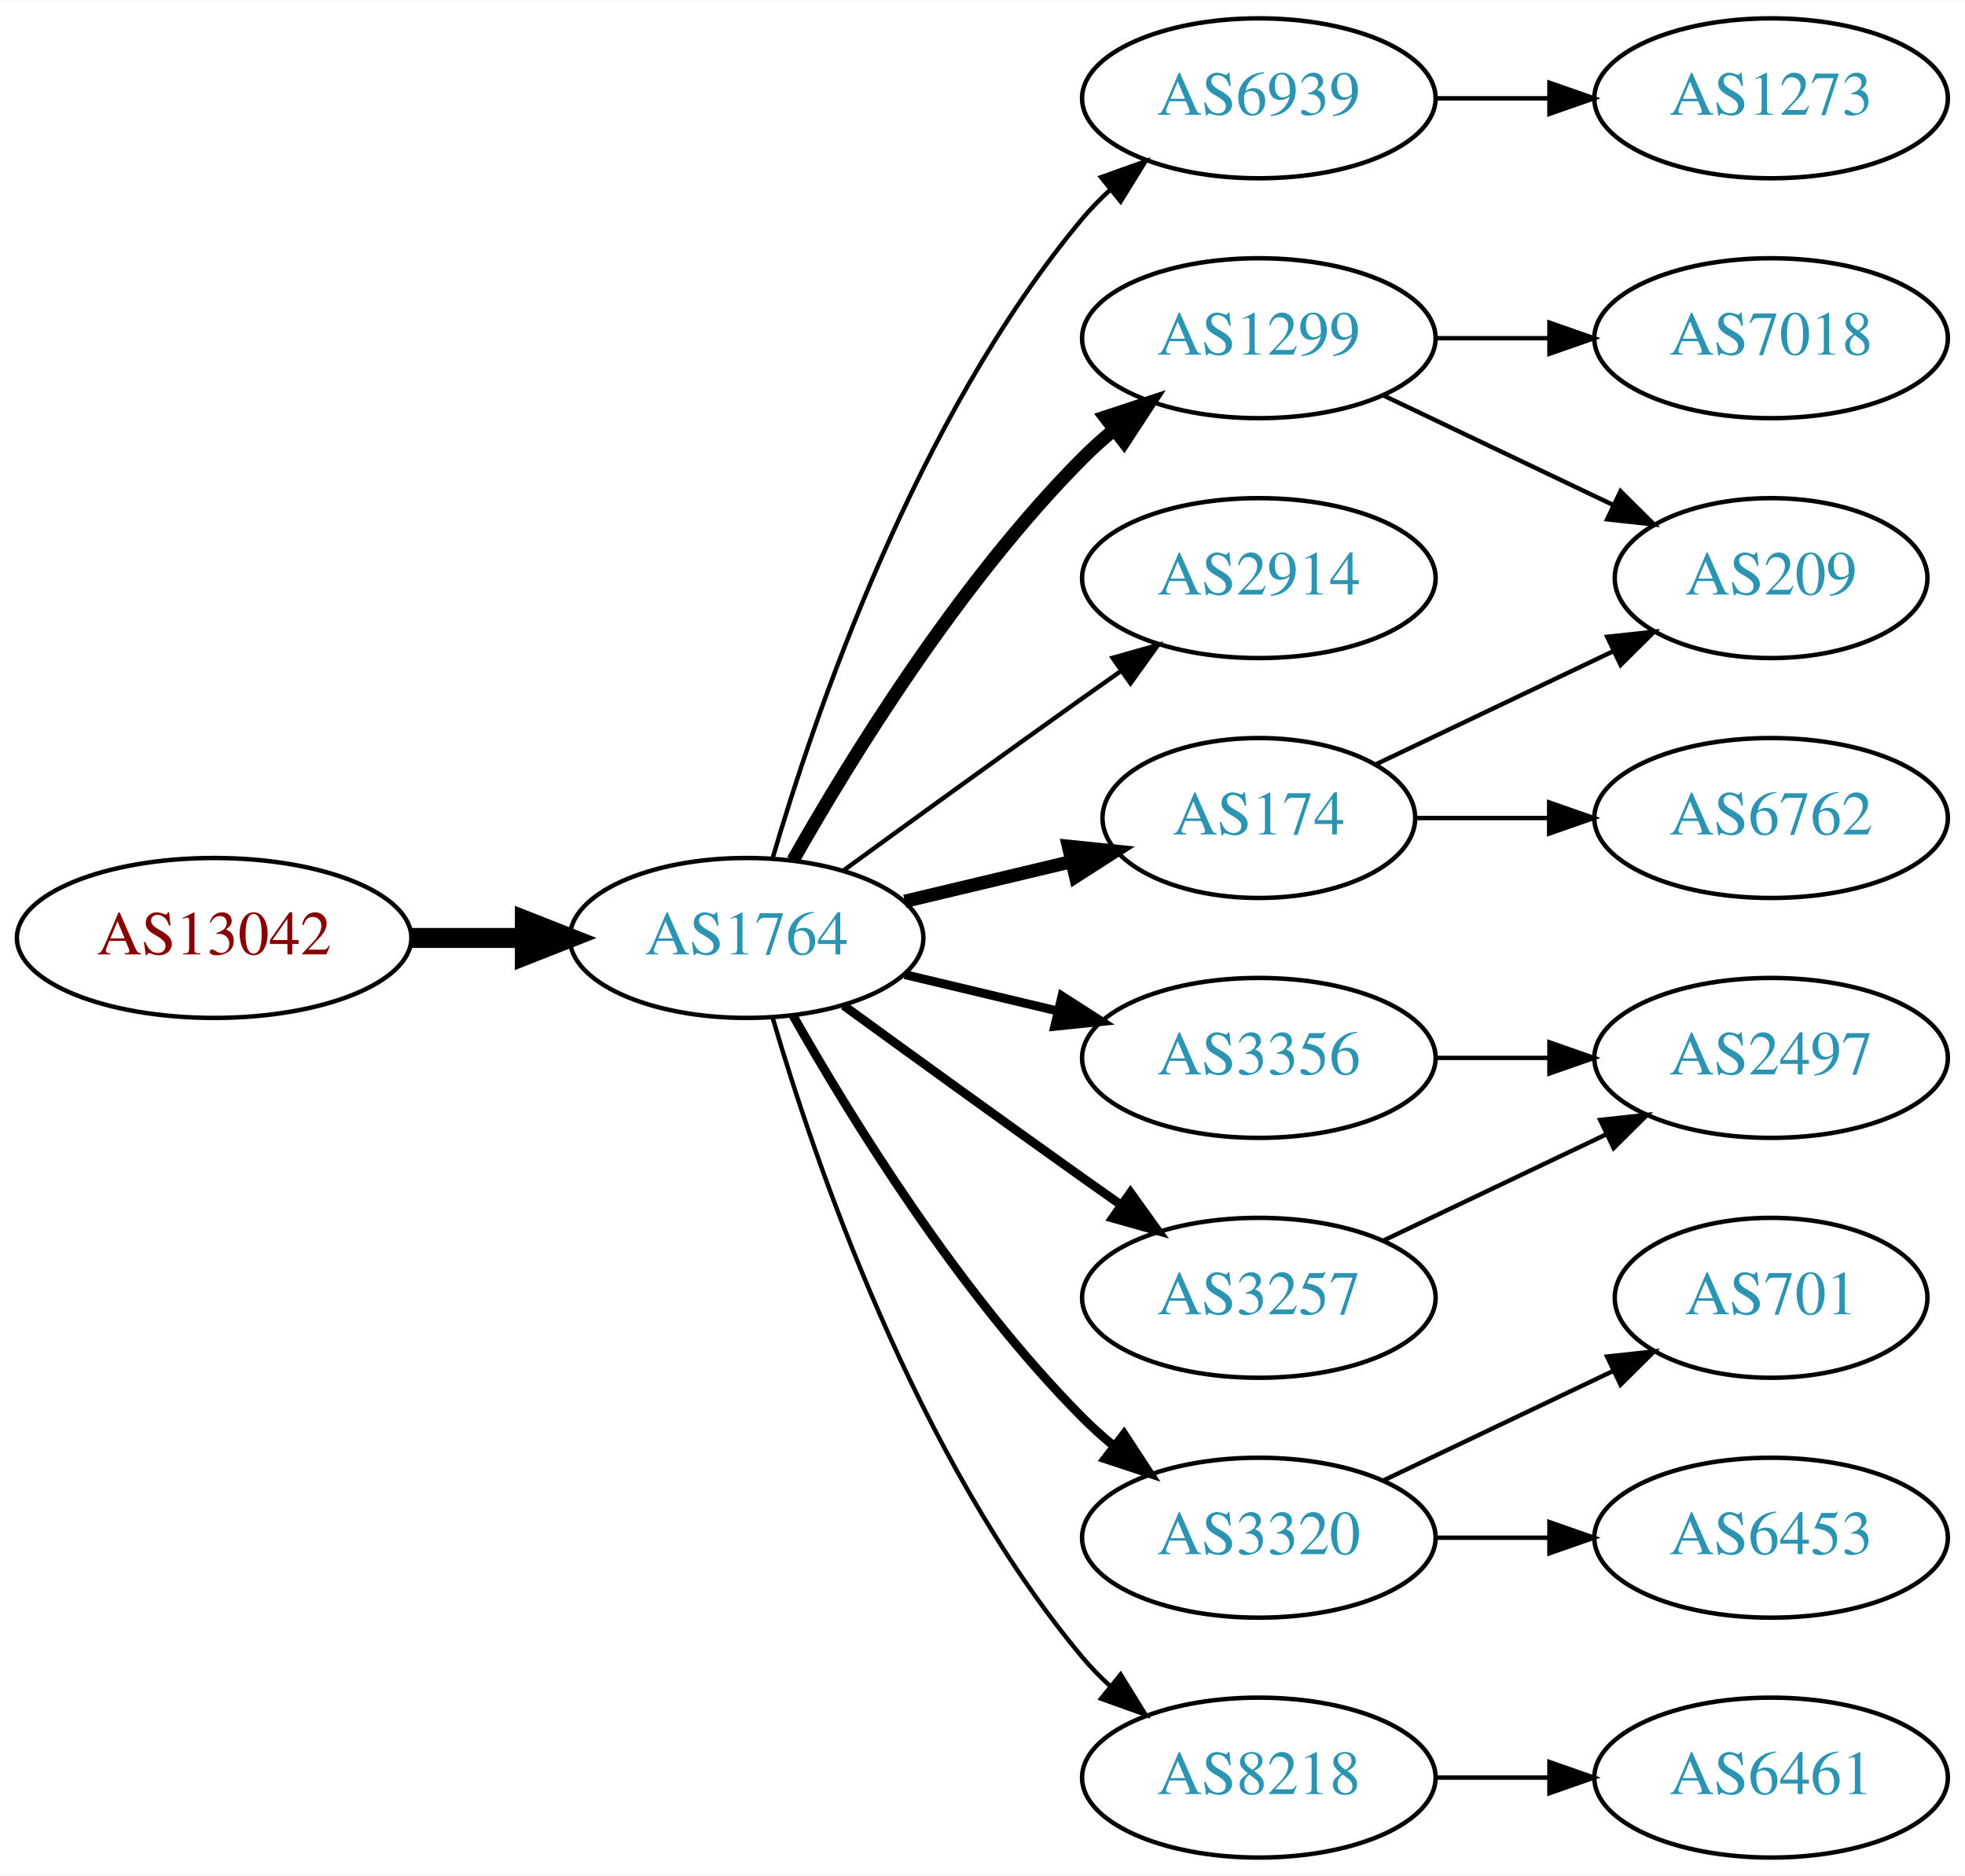
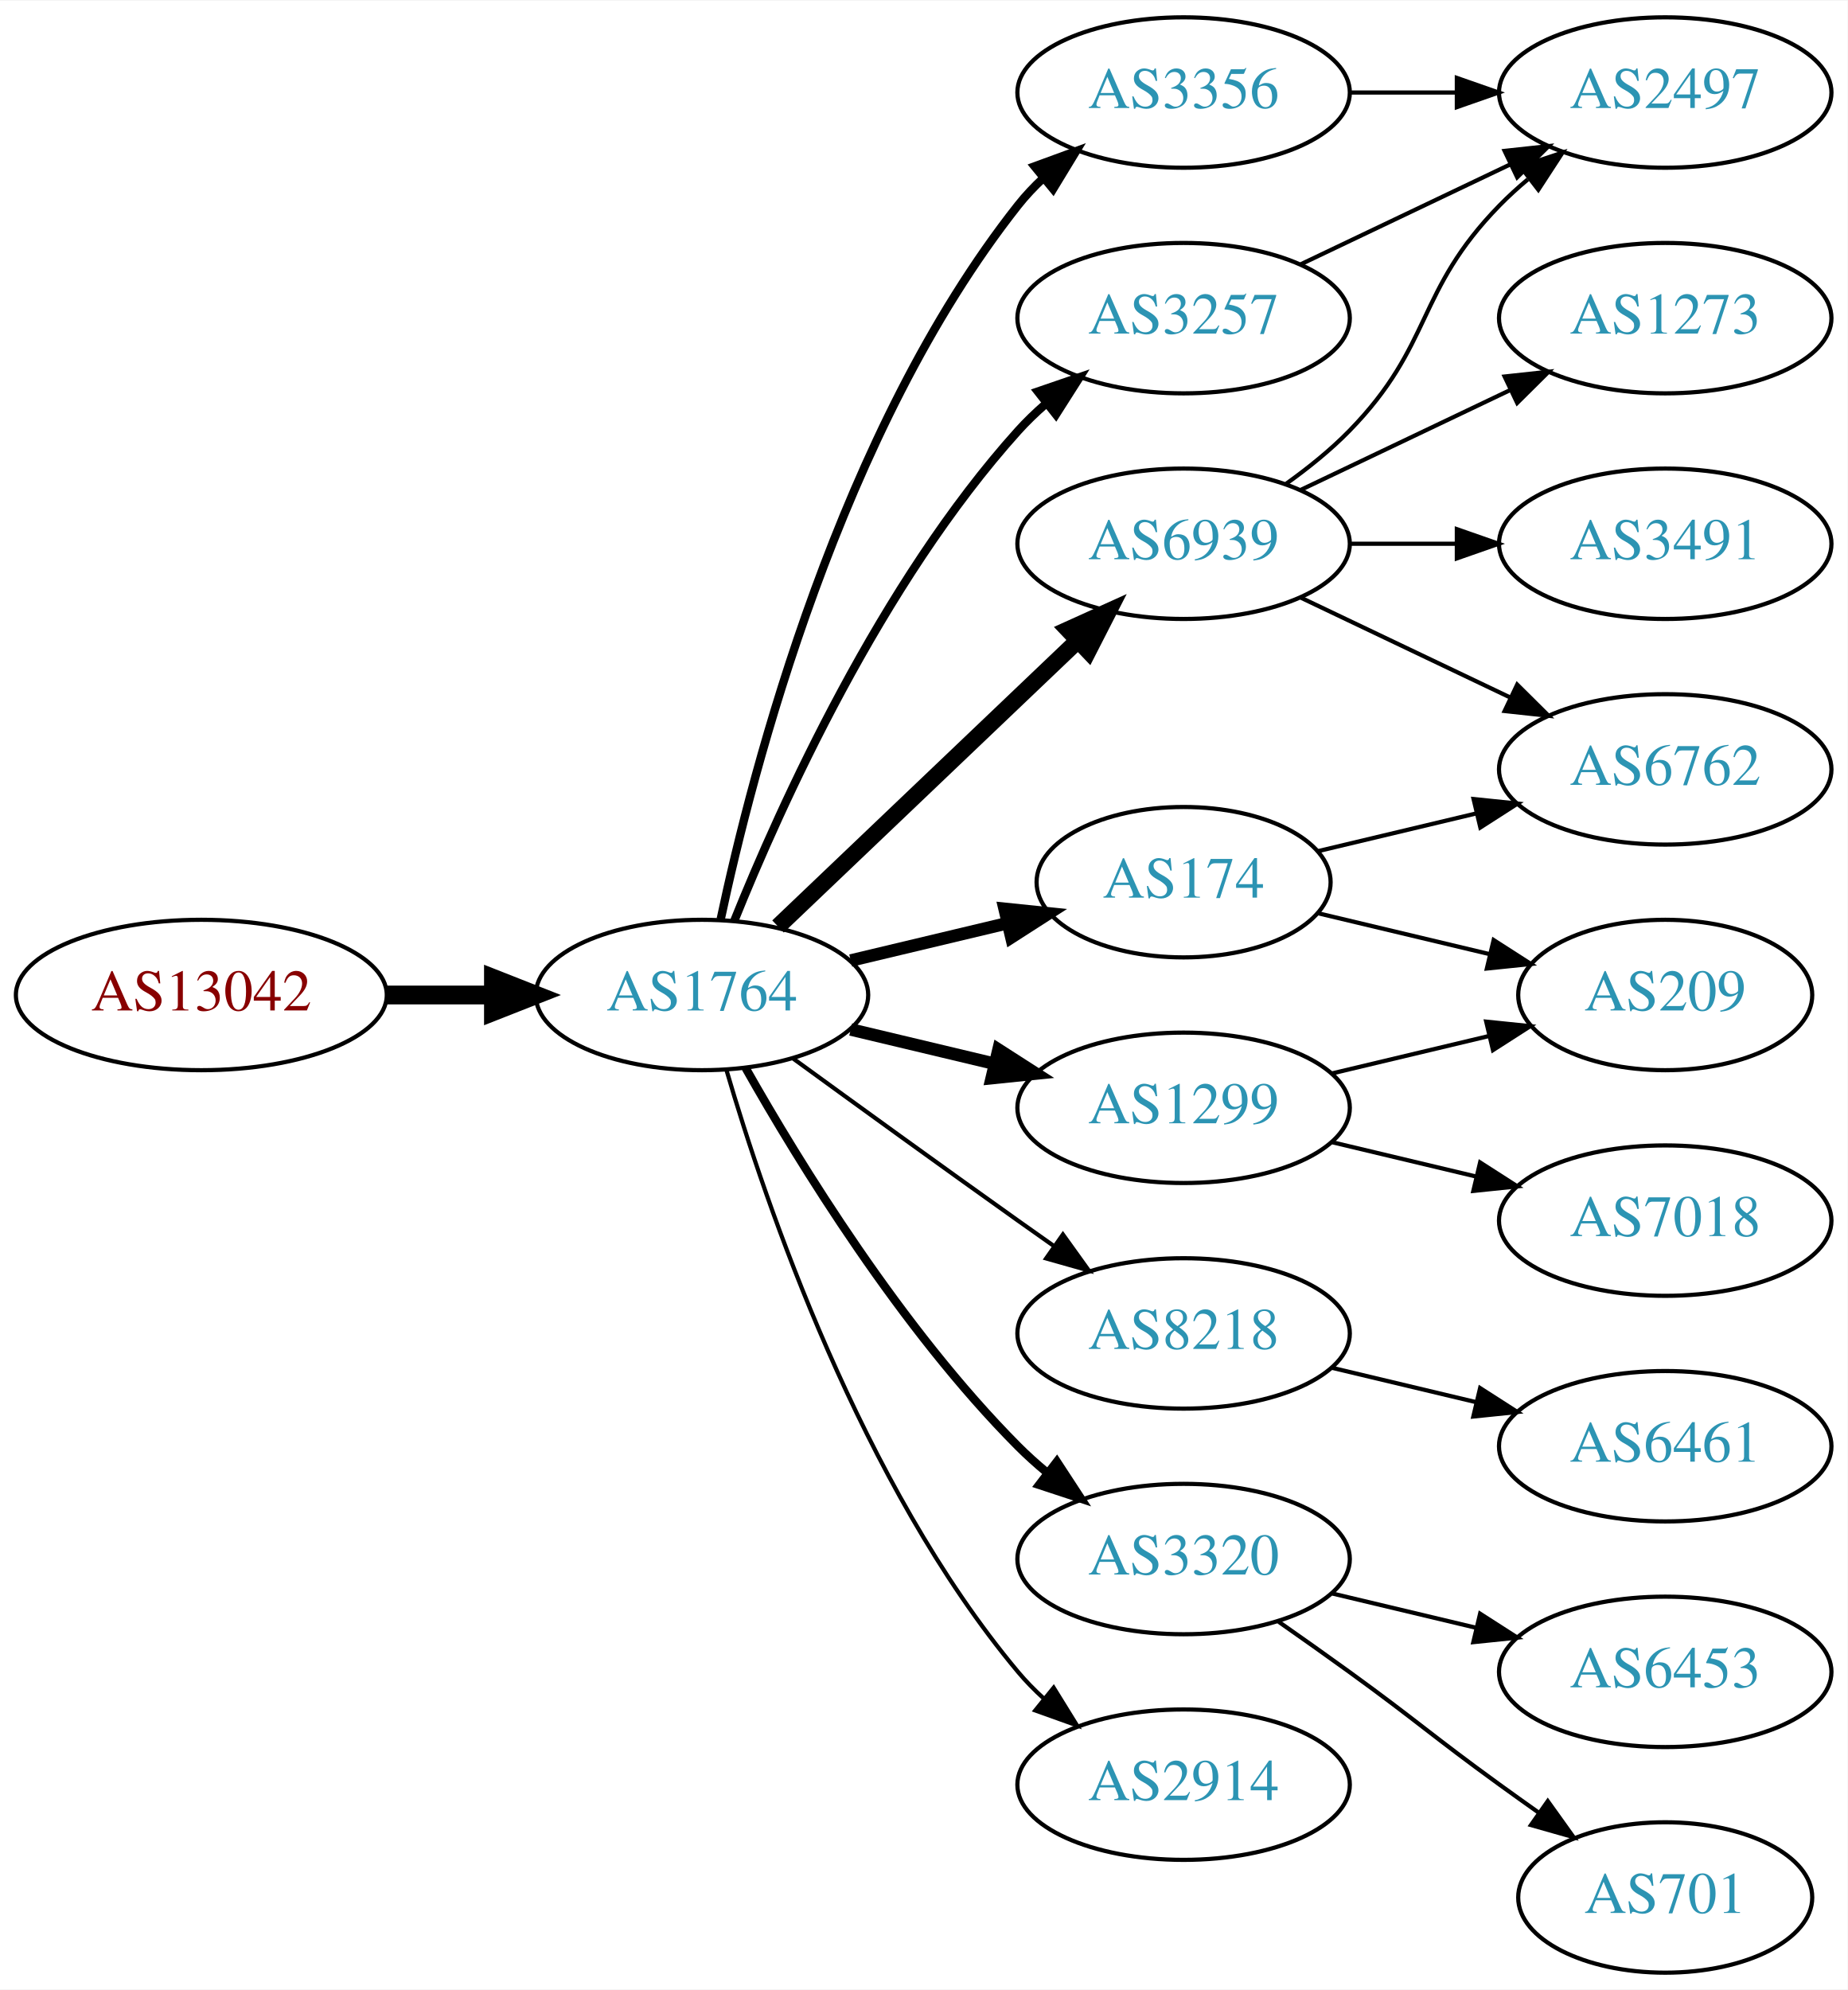
- <svg xmlns="http://www.w3.org/2000/svg" xmlns:xlink="http://www.w3.org/1999/xlink" width="442pt" height="422pt" viewBox="0.00 0.00 442.27 422.00">
-   <g id="graph0" class="graph" transform="scale(1 1) rotate(0) translate(4 418)">
-     <polygon fill="white" stroke="none" points="-4,4 -4,-418 438.271,-418 438.271,4 -4,4" />
+ <svg xmlns="http://www.w3.org/2000/svg" xmlns:xlink="http://www.w3.org/1999/xlink" width="442pt" height="476pt" viewBox="0.00 0.00 442.27 476.00">
+   <g id="graph0" class="graph" transform="scale(1 1) rotate(0) translate(4 472)">
+     <polygon fill="white" stroke="none" points="-4,4 -4,-472 438.271,-472 438.271,4 -4,4" />
    <g id="node1" class="node">
      <g id="a_node1">
        <a xlink:href="/asn/13042" xlink:title="AS13042 ~ Oesterreichische Nationalbank [AT]">
-           <ellipse fill="#ffffff" stroke="black" cx="44.196" cy="-207" rx="44.393" ry="18" />
-           <text text-anchor="middle" x="44.196" y="-203.3" font-family="Times,serif" font-size="14.00" fill="#880000">AS13042</text>
+           <ellipse fill="#ffffff" stroke="black" cx="44.196" cy="-234" rx="44.393" ry="18" />
+           <text text-anchor="middle" x="44.196" y="-230.3" font-family="Times,serif" font-size="14.00" fill="#880000">AS13042</text>
        </a>
      </g>
    </g>
    <g id="node2" class="node">
      <g id="a_node2">
        <a xlink:href="/asn/1764" xlink:title="AS1764 ~ NEXTLAYER-AS [AT]">
-           <ellipse fill="#ffffff" stroke="black" cx="164.039" cy="-207" rx="39.794" ry="18" />
-           <text text-anchor="middle" x="164.039" y="-203.3" font-family="Times,serif" font-size="14.00" fill="#2c94b3">AS1764</text>
+           <ellipse fill="#ffffff" stroke="black" cx="164.039" cy="-234" rx="39.794" ry="18" />
+           <text text-anchor="middle" x="164.039" y="-230.3" font-family="Times,serif" font-size="14.00" fill="#2c94b3">AS1764</text>
        </a>
      </g>
    </g>
    <g id="edge1" class="edge">
-       <path fill="none" stroke="black" stroke-width="4.5" d="M88.407,-207C96.72,-207 105.482,-207 113.965,-207" />
-       <polygon fill="black" stroke="black" stroke-width="4.5" points="114.123,-210.938 124.123,-207 114.123,-203.063 114.123,-210.938" />
+       <path fill="none" stroke="black" stroke-width="4.5" d="M88.407,-234C96.72,-234 105.482,-234 113.965,-234" />
+       <polygon fill="black" stroke="black" stroke-width="4.5" points="114.123,-237.938 124.123,-234 114.123,-230.063 114.123,-237.938" />
    </g>
    <g id="node3" class="node">
      <g id="a_node3">
-         <a xlink:href="/asn/6939" xlink:title="AS6939 ~ Hurricane Electric LLC [US]">
-           <ellipse fill="#ffffff" stroke="black" cx="279.332" cy="-396" rx="39.794" ry="18" />
-           <text text-anchor="middle" x="279.332" y="-392.3" font-family="Times,serif" font-size="14.00" fill="#2c94b3">AS6939</text>
+         <a xlink:href="/asn/3356" xlink:title="AS3356 ~ Level 3 Parent, LLC [US]">
+           <ellipse fill="#ffffff" stroke="black" cx="279.332" cy="-450" rx="39.794" ry="18" />
+           <text text-anchor="middle" x="279.332" y="-446.3" font-family="Times,serif" font-size="14.00" fill="#2c94b3">AS3356</text>
        </a>
      </g>
    </g>
    <g id="edge2" class="edge">
-       <path fill="none" stroke="black" d="M169.913,-225.002C179.227,-256.844 202.043,-323.981 239.685,-369 241.555,-371.237 243.654,-373.374 245.88,-375.396" />
-       <polygon fill="black" stroke="black" points="243.823,-378.234 253.799,-381.804 248.227,-372.793 243.823,-378.234" />
+       <path fill="none" stroke="black" stroke-width="2" d="M168.529,-252.16C176.16,-288.03 197.152,-369.155 239.685,-423 241.493,-425.288 243.545,-427.462 245.74,-429.51" />
+       <polygon fill="black" stroke="black" stroke-width="2" points="243.651,-432.323 253.6,-435.966 248.094,-426.914 243.651,-432.323" />
    </g>
    <g id="node4" class="node">
      <g id="a_node4">
-         <a xlink:href="/asn/1299" xlink:title="AS1299 ~ Telia Carrier [EU]">
-           <ellipse fill="#ffffff" stroke="black" cx="279.332" cy="-342" rx="39.794" ry="18" />
-           <text text-anchor="middle" x="279.332" y="-338.3" font-family="Times,serif" font-size="14.00" fill="#2c94b3">AS1299</text>
+         <a xlink:href="/asn/8218" xlink:title="AS8218 ~ legacy Neotelecoms [FR]">
+           <ellipse fill="#ffffff" stroke="black" cx="279.332" cy="-153" rx="39.794" ry="18" />
+           <text text-anchor="middle" x="279.332" y="-149.3" font-family="Times,serif" font-size="14.00" fill="#2c94b3">AS8218</text>
        </a>
      </g>
    </g>
    <g id="edge3" class="edge">
-       <path fill="none" stroke="black" stroke-width="3" d="M174.498,-224.49C187.28,-247.096 211.712,-286.886 239.685,-315 241.796,-317.121 244.092,-319.188 246.477,-321.171" />
-       <polygon fill="black" stroke="black" stroke-width="3" points="244.73,-324.242 254.793,-327.556 248.993,-318.69 244.73,-324.242" />
+       <path fill="none" stroke="black" d="M185.887,-218.778C200.821,-207.909 221.435,-192.975 239.685,-180 242.506,-177.995 245.449,-175.915 248.397,-173.841" />
+       <polygon fill="black" stroke="black" points="250.443,-176.681 256.621,-168.074 246.424,-170.95 250.443,-176.681" />
    </g>
    <g id="node5" class="node">
      <g id="a_node5">
-         <a xlink:href="/asn/2914" xlink:title="AS2914 ~ NTT America, Inc. [US]">
-           <ellipse fill="#ffffff" stroke="black" cx="279.332" cy="-288" rx="39.794" ry="18" />
-           <text text-anchor="middle" x="279.332" y="-284.3" font-family="Times,serif" font-size="14.00" fill="#2c94b3">AS2914</text>
+         <a xlink:href="/asn/3320" xlink:title="AS3320 ~ DTAG [DE]">
+           <ellipse fill="#ffffff" stroke="black" cx="279.332" cy="-99" rx="39.794" ry="18" />
+           <text text-anchor="middle" x="279.332" y="-95.3" font-family="Times,serif" font-size="14.00" fill="#2c94b3">AS3320</text>
        </a>
      </g>
    </g>
    <g id="edge4" class="edge">
-       <path fill="none" stroke="black" d="M185.887,-222.222C200.821,-233.091 221.435,-248.025 239.685,-261 242.506,-263.005 245.449,-265.085 248.397,-267.159" />
-       <polygon fill="black" stroke="black" points="246.424,-270.05 256.621,-272.926 250.443,-264.319 246.424,-270.05" />
+       <path fill="none" stroke="black" stroke-width="2" d="M174.498,-216.51C187.28,-193.904 211.712,-154.114 239.685,-126 241.796,-123.879 244.092,-121.812 246.477,-119.829" />
+       <polygon fill="black" stroke="black" stroke-width="2" points="248.993,-122.31 254.793,-113.444 244.73,-116.758 248.993,-122.31" />
    </g>
    <g id="node6" class="node">
      <g id="a_node6">
-         <a xlink:href="/asn/3257" xlink:title="AS3257 ~ GTT [DE]">
-           <ellipse fill="#ffffff" stroke="black" cx="279.332" cy="-126" rx="39.794" ry="18" />
-           <text text-anchor="middle" x="279.332" y="-122.3" font-family="Times,serif" font-size="14.00" fill="#2c94b3">AS3257</text>
+         <a xlink:href="/asn/6939" xlink:title="AS6939 ~ Hurricane Electric LLC [US]">
+           <ellipse fill="#ffffff" stroke="black" cx="279.332" cy="-342" rx="39.794" ry="18" />
+           <text text-anchor="middle" x="279.332" y="-338.3" font-family="Times,serif" font-size="14.00" fill="#2c94b3">AS6939</text>
        </a>
      </g>
    </g>
    <g id="edge5" class="edge">
-       <path fill="none" stroke="black" stroke-width="2" d="M185.887,-191.778C200.821,-180.909 221.435,-165.975 239.685,-153 242.506,-150.995 245.449,-148.915 248.397,-146.841" />
-       <polygon fill="black" stroke="black" stroke-width="2" points="250.443,-149.681 256.621,-141.074 246.424,-143.95 250.443,-149.681" />
+       <path fill="none" stroke="black" stroke-width="4" d="M182.245,-250.403C201.321,-268.587 232.241,-298.063 253.838,-318.651" />
+       <polygon fill="black" stroke="black" stroke-width="4" points="251.681,-321.43 261.334,-325.797 256.511,-316.363 251.681,-321.43" />
    </g>
    <g id="node7" class="node">
      <g id="a_node7">
-         <a xlink:href="/asn/174" xlink:title="AS174 ~ Cogent Communications [US]">
-           <ellipse fill="#ffffff" stroke="black" cx="279.332" cy="-234" rx="35.194" ry="18" />
-           <text text-anchor="middle" x="279.332" y="-230.3" font-family="Times,serif" font-size="14.00" fill="#2c94b3">AS174</text>
+         <a xlink:href="/asn/1299" xlink:title="AS1299 ~ Telia Carrier [EU]">
+           <ellipse fill="#ffffff" stroke="black" cx="279.332" cy="-207" rx="39.794" ry="18" />
+           <text text-anchor="middle" x="279.332" y="-203.3" font-family="Times,serif" font-size="14.00" fill="#2c94b3">AS1299</text>
        </a>
      </g>
    </g>
    <g id="edge6" class="edge">
-       <path fill="none" stroke="black" stroke-width="3" d="M199.646,-215.248C211.44,-218.058 224.745,-221.229 237.013,-224.153" />
-       <polygon fill="black" stroke="black" stroke-width="3" points="236.479,-227.624 247.018,-226.537 238.101,-220.814 236.479,-227.624" />
+       <path fill="none" stroke="black" stroke-width="3" d="M199.646,-225.752C210.517,-223.162 222.671,-220.265 234.114,-217.538" />
+       <polygon fill="black" stroke="black" stroke-width="3" points="235.02,-220.92 243.936,-215.197 233.397,-214.111 235.02,-220.92" />
    </g>
    <g id="node8" class="node">
      <g id="a_node8">
-         <a xlink:href="/asn/3320" xlink:title="AS3320 ~ DTAG [DE]">
-           <ellipse fill="#ffffff" stroke="black" cx="279.332" cy="-72" rx="39.794" ry="18" />
-           <text text-anchor="middle" x="279.332" y="-68.3" font-family="Times,serif" font-size="14.00" fill="#2c94b3">AS3320</text>
+         <a xlink:href="/asn/174" xlink:title="AS174 ~ Cogent Communications [US]">
+           <ellipse fill="#ffffff" stroke="black" cx="279.332" cy="-261" rx="35.194" ry="18" />
+           <text text-anchor="middle" x="279.332" y="-257.3" font-family="Times,serif" font-size="14.00" fill="#2c94b3">AS174</text>
        </a>
      </g>
    </g>
    <g id="edge7" class="edge">
-       <path fill="none" stroke="black" stroke-width="2" d="M174.498,-189.51C187.28,-166.904 211.712,-127.114 239.685,-99 241.796,-96.879 244.092,-94.812 246.477,-92.829" />
-       <polygon fill="black" stroke="black" stroke-width="2" points="248.993,-95.31 254.793,-86.444 244.73,-89.758 248.993,-95.31" />
+       <path fill="none" stroke="black" stroke-width="3" d="M199.646,-242.248C211.44,-245.058 224.745,-248.229 237.013,-251.153" />
+       <polygon fill="black" stroke="black" stroke-width="3" points="236.479,-254.624 247.018,-253.537 238.101,-247.814 236.479,-254.624" />
    </g>
    <g id="node9" class="node">
      <g id="a_node9">
-         <a xlink:href="/asn/3356" xlink:title="AS3356 ~ Level 3 Parent, LLC [US]">
-           <ellipse fill="#ffffff" stroke="black" cx="279.332" cy="-180" rx="39.794" ry="18" />
-           <text text-anchor="middle" x="279.332" y="-176.3" font-family="Times,serif" font-size="14.00" fill="#2c94b3">AS3356</text>
+         <a xlink:href="/asn/3257" xlink:title="AS3257 ~ GTT [DE]">
+           <ellipse fill="#ffffff" stroke="black" cx="279.332" cy="-396" rx="39.794" ry="18" />
+           <text text-anchor="middle" x="279.332" y="-392.3" font-family="Times,serif" font-size="14.00" fill="#2c94b3">AS3257</text>
        </a>
      </g>
    </g>
    <g id="edge8" class="edge">
-       <path fill="none" stroke="black" stroke-width="2" d="M199.646,-198.752C210.517,-196.162 222.671,-193.265 234.114,-190.538" />
-       <polygon fill="black" stroke="black" stroke-width="2" points="235.02,-193.92 243.936,-188.197 233.397,-187.111 235.02,-193.92" />
+       <path fill="none" stroke="black" stroke-width="2" d="M171.786,-251.787C182.837,-279.243 206.891,-332.578 239.685,-369 241.688,-371.224 243.906,-373.363 246.239,-375.397" />
+       <polygon fill="black" stroke="black" stroke-width="2" points="244.437,-378.433 254.458,-381.873 248.769,-372.935 244.437,-378.433" />
    </g>
    <g id="node10" class="node">
      <g id="a_node10">
-         <a xlink:href="/asn/8218" xlink:title="AS8218 ~ legacy Neotelecoms [FR]">
-           <ellipse fill="#ffffff" stroke="black" cx="279.332" cy="-18" rx="39.794" ry="18" />
-           <text text-anchor="middle" x="279.332" y="-14.3" font-family="Times,serif" font-size="14.00" fill="#2c94b3">AS8218</text>
+         <a xlink:href="/asn/2914" xlink:title="AS2914 ~ NTT America, Inc. [US]">
+           <ellipse fill="#ffffff" stroke="black" cx="279.332" cy="-45" rx="39.794" ry="18" />
+           <text text-anchor="middle" x="279.332" y="-41.3" font-family="Times,serif" font-size="14.00" fill="#2c94b3">AS2914</text>
        </a>
      </g>
    </g>
    <g id="edge9" class="edge">
-       <path fill="none" stroke="black" d="M169.913,-188.998C179.227,-157.156 202.043,-90.019 239.685,-45 241.555,-42.763 243.654,-40.626 245.88,-38.604" />
-       <polygon fill="black" stroke="black" points="248.227,-41.208 253.799,-32.196 243.823,-35.766 248.227,-41.208" />
+       <path fill="none" stroke="black" d="M169.913,-215.998C179.227,-184.156 202.043,-117.019 239.685,-72 241.555,-69.763 243.654,-67.626 245.88,-65.604" />
+       <polygon fill="black" stroke="black" points="248.227,-68.207 253.799,-59.196 243.823,-62.766 248.227,-68.207" />
+     </g>
+     <g id="node15" class="node">
+       <g id="a_node15">
+         <a xlink:href="/asn/2497" xlink:title="AS2497 ~ Internet Initiative Japan Inc. [JP]">
+           <ellipse fill="#ffffff" stroke="black" cx="394.625" cy="-450" rx="39.794" ry="18" />
+           <text text-anchor="middle" x="394.625" y="-446.3" font-family="Times,serif" font-size="14.00" fill="#2c94b3">AS2497</text>
+         </a>
+       </g>
+     </g>
+     <g id="edge17" class="edge">
+       <path fill="none" stroke="black" d="M319.004,-450C327.207,-450 335.971,-450 344.503,-450" />
+       <polygon fill="black" stroke="black" points="344.742,-453.5 354.742,-450 344.742,-446.5 344.742,-453.5" />
    </g>
    <g id="node11" class="node">
      <g id="a_node11">
+         <a xlink:href="/asn/6461" xlink:title="AS6461 ~ Zayo Bandwidth [US]">
+           <ellipse fill="#ffffff" stroke="black" cx="394.625" cy="-126" rx="39.794" ry="18" />
+           <text text-anchor="middle" x="394.625" y="-122.3" font-family="Times,serif" font-size="14.00" fill="#2c94b3">AS6461</text>
+         </a>
+       </g>
+     </g>
+     <g id="edge10" class="edge">
+       <path fill="none" stroke="black" d="M314.939,-144.752C325.81,-142.162 337.964,-139.265 349.407,-136.538" />
+       <polygon fill="black" stroke="black" points="350.313,-139.92 359.229,-134.197 348.69,-133.111 350.313,-139.92" />
+     </g>
+     <g id="node12" class="node">
+       <g id="a_node12">
+         <a xlink:href="/asn/6453" xlink:title="AS6453 ~ TATA COMMUNICATIONS (AMERICA) INC [US]">
+           <ellipse fill="#ffffff" stroke="black" cx="394.625" cy="-72" rx="39.794" ry="18" />
+           <text text-anchor="middle" x="394.625" y="-68.3" font-family="Times,serif" font-size="14.00" fill="#2c94b3">AS6453</text>
+         </a>
+       </g>
+     </g>
+     <g id="edge11" class="edge">
+       <path fill="none" stroke="black" d="M314.939,-90.752C325.81,-88.162 337.964,-85.265 349.407,-82.538" />
+       <polygon fill="black" stroke="black" points="350.313,-85.92 359.229,-80.197 348.69,-79.111 350.313,-85.92" />
+     </g>
+     <g id="node13" class="node">
+       <g id="a_node13">
+         <a xlink:href="/asn/701" xlink:title="AS701 ~ UUNET [US]">
+           <ellipse fill="#ffffff" stroke="black" cx="394.625" cy="-18" rx="35.194" ry="18" />
+           <text text-anchor="middle" x="394.625" y="-14.3" font-family="Times,serif" font-size="14.00" fill="#2c94b3">AS701</text>
+         </a>
+       </g>
+     </g>
+     <g id="edge12" class="edge">
+       <path fill="none" stroke="black" d="M302.089,-83.991C307.623,-80.121 313.542,-75.936 318.978,-72 335.178,-60.271 338.778,-56.729 354.978,-45 358.007,-42.807 361.186,-40.537 364.364,-38.287" />
+       <polygon fill="black" stroke="black" points="366.506,-41.059 372.675,-32.445 362.481,-35.333 366.506,-41.059" />
+     </g>
+     <g id="node14" class="node">
+       <g id="a_node14">
+         <a xlink:href="/asn/6762" xlink:title="AS6762 ~ TELECOM ITALIA SPARKLE S.p.A. [IT]">
+           <ellipse fill="#ffffff" stroke="black" cx="394.625" cy="-288" rx="39.794" ry="18" />
+           <text text-anchor="middle" x="394.625" y="-284.3" font-family="Times,serif" font-size="14.00" fill="#2c94b3">AS6762</text>
+         </a>
+       </g>
+     </g>
+     <g id="edge13" class="edge">
+       <path fill="none" stroke="black" d="M307.468,-329.066C322.462,-321.919 341.283,-312.948 357.506,-305.215" />
+       <polygon fill="black" stroke="black" points="359.188,-308.291 366.71,-300.829 356.177,-301.972 359.188,-308.291" />
+     </g>
+     <g id="edge14" class="edge">
+       <path fill="none" stroke="black" d="M303.926,-356.389C309.182,-360.148 314.513,-364.437 318.978,-369 339.151,-389.617 334.806,-402.383 354.978,-423 357.071,-425.139 359.354,-427.218 361.731,-429.21" />
+       <polygon fill="black" stroke="black" points="359.974,-432.275 370.031,-435.611 364.249,-426.732 359.974,-432.275" />
+     </g>
+     <g id="node16" class="node">
+       <g id="a_node16">
        <a xlink:href="/asn/1273" xlink:title="AS1273 ~ Vodafone Group PLC [EU]">
          <ellipse fill="#ffffff" stroke="black" cx="394.625" cy="-396" rx="39.794" ry="18" />
          <text text-anchor="middle" x="394.625" y="-392.3" font-family="Times,serif" font-size="14.00" fill="#2c94b3">AS1273</text>
        </a>
      </g>
    </g>
-     <g id="edge10" class="edge">
-       <path fill="none" stroke="black" d="M319.004,-396C327.207,-396 335.971,-396 344.503,-396" />
-       <polygon fill="black" stroke="black" points="344.742,-399.5 354.742,-396 344.742,-392.5 344.742,-399.5" />
-     </g>
-     <g id="node12" class="node">
-       <g id="a_node12">
-         <a xlink:href="/asn/209" xlink:title="AS209 ~ CenturyLink Communications, LLC [US]">
-           <ellipse fill="#ffffff" stroke="black" cx="394.625" cy="-288" rx="35.194" ry="18" />
-           <text text-anchor="middle" x="394.625" y="-284.3" font-family="Times,serif" font-size="14.00" fill="#2c94b3">AS209</text>
-         </a>
-       </g>
-     </g>
-     <g id="edge11" class="edge">
-       <path fill="none" stroke="black" d="M307.468,-329.066C322.9,-321.71 342.385,-312.423 358.92,-304.541" />
-       <polygon fill="black" stroke="black" points="360.741,-307.551 368.262,-300.089 357.729,-301.232 360.741,-307.551" />
-     </g>
-     <g id="node13" class="node">
-       <g id="a_node13">
-         <a xlink:href="/asn/7018" xlink:title="AS7018 ~ AT&amp;T Services, Inc. [US]">
+     <g id="edge15" class="edge">
+       <path fill="none" stroke="black" d="M307.468,-354.934C322.462,-362.081 341.283,-371.052 357.506,-378.785" />
+       <polygon fill="black" stroke="black" points="356.177,-382.028 366.71,-383.171 359.188,-375.709 356.177,-382.028" />
+     </g>
+     <g id="node17" class="node">
+       <g id="a_node17">
+         <a xlink:href="/asn/3491" xlink:title="AS3491 ~ PCCW Global, Inc. [US]">
          <ellipse fill="#ffffff" stroke="black" cx="394.625" cy="-342" rx="39.794" ry="18" />
-           <text text-anchor="middle" x="394.625" y="-338.3" font-family="Times,serif" font-size="14.00" fill="#2c94b3">AS7018</text>
-         </a>
-       </g>
-     </g>
-     <g id="edge12" class="edge">
+           <text text-anchor="middle" x="394.625" y="-338.3" font-family="Times,serif" font-size="14.00" fill="#2c94b3">AS3491</text>
+         </a>
+       </g>
+     </g>
+     <g id="edge16" class="edge">
      <path fill="none" stroke="black" d="M319.004,-342C327.207,-342 335.971,-342 344.503,-342" />
      <polygon fill="black" stroke="black" points="344.742,-345.5 354.742,-342 344.742,-338.5 344.742,-345.5" />
    </g>
-     <g id="node14" class="node">
-       <g id="a_node14">
-         <a xlink:href="/asn/2497" xlink:title="AS2497 ~ Internet Initiative Japan Inc. [JP]">
-           <ellipse fill="#ffffff" stroke="black" cx="394.625" cy="-180" rx="39.794" ry="18" />
-           <text text-anchor="middle" x="394.625" y="-176.3" font-family="Times,serif" font-size="14.00" fill="#2c94b3">AS2497</text>
-         </a>
-       </g>
-     </g>
-     <g id="edge13" class="edge">
-       <path fill="none" stroke="black" d="M307.468,-138.934C322.462,-146.081 341.283,-155.052 357.506,-162.785" />
-       <polygon fill="black" stroke="black" points="356.177,-166.028 366.71,-167.171 359.188,-159.709 356.177,-166.028" />
-     </g>
-     <g id="edge15" class="edge">
-       <path fill="none" stroke="black" d="M305.757,-246.119C321.5,-253.622 341.922,-263.356 359.115,-271.551" />
-       <polygon fill="black" stroke="black" points="357.751,-274.779 368.284,-275.922 360.763,-268.46 357.751,-274.779" />
-     </g>
-     <g id="node15" class="node">
-       <g id="a_node15">
-         <a xlink:href="/asn/6762" xlink:title="AS6762 ~ TELECOM ITALIA SPARKLE S.p.A. [IT]">
-           <ellipse fill="#ffffff" stroke="black" cx="394.625" cy="-234" rx="39.794" ry="18" />
-           <text text-anchor="middle" x="394.625" y="-230.3" font-family="Times,serif" font-size="14.00" fill="#2c94b3">AS6762</text>
-         </a>
-       </g>
-     </g>
-     <g id="edge14" class="edge">
-       <path fill="none" stroke="black" d="M314.631,-234C324.008,-234 334.358,-234 344.393,-234" />
-       <polygon fill="black" stroke="black" points="344.681,-237.5 354.681,-234 344.681,-230.5 344.681,-237.5" />
-     </g>
-     <g id="node16" class="node">
-       <g id="a_node16">
-         <a xlink:href="/asn/701" xlink:title="AS701 ~ UUNET [US]">
-           <ellipse fill="#ffffff" stroke="black" cx="394.625" cy="-126" rx="35.194" ry="18" />
-           <text text-anchor="middle" x="394.625" y="-122.3" font-family="Times,serif" font-size="14.00" fill="#2c94b3">AS701</text>
-         </a>
-       </g>
-     </g>
-     <g id="edge16" class="edge">
-       <path fill="none" stroke="black" d="M307.468,-84.934C322.9,-92.29 342.385,-101.577 358.92,-109.459" />
-       <polygon fill="black" stroke="black" points="357.729,-112.768 368.262,-113.911 360.741,-106.449 357.729,-112.768" />
-     </g>
-     <g id="node17" class="node">
-       <g id="a_node17">
-         <a xlink:href="/asn/6453" xlink:title="AS6453 ~ TATA COMMUNICATIONS (AMERICA) INC [US]">
-           <ellipse fill="#ffffff" stroke="black" cx="394.625" cy="-72" rx="39.794" ry="18" />
-           <text text-anchor="middle" x="394.625" y="-68.3" font-family="Times,serif" font-size="14.00" fill="#2c94b3">AS6453</text>
-         </a>
-       </g>
-     </g>
-     <g id="edge17" class="edge">
-       <path fill="none" stroke="black" d="M319.004,-72C327.207,-72 335.971,-72 344.503,-72" />
-       <polygon fill="black" stroke="black" points="344.742,-75.5 354.742,-72 344.742,-68.5 344.742,-75.5" />
-     </g>
-     <g id="edge18" class="edge">
-       <path fill="none" stroke="black" d="M319.004,-180C327.207,-180 335.971,-180 344.503,-180" />
-       <polygon fill="black" stroke="black" points="344.742,-183.5 354.742,-180 344.742,-176.5 344.742,-183.5" />
-     </g>
    <g id="node18" class="node">
      <g id="a_node18">
-         <a xlink:href="/asn/6461" xlink:title="AS6461 ~ Zayo Bandwidth [US]">
-           <ellipse fill="#ffffff" stroke="black" cx="394.625" cy="-18" rx="39.794" ry="18" />
-           <text text-anchor="middle" x="394.625" y="-14.3" font-family="Times,serif" font-size="14.00" fill="#2c94b3">AS6461</text>
+         <a xlink:href="/asn/209" xlink:title="AS209 ~ CenturyLink Communications, LLC [US]">
+           <ellipse fill="#ffffff" stroke="black" cx="394.625" cy="-234" rx="35.194" ry="18" />
+           <text text-anchor="middle" x="394.625" y="-230.3" font-family="Times,serif" font-size="14.00" fill="#2c94b3">AS209</text>
+         </a>
+       </g>
+     </g>
+     <g id="edge18" class="edge">
+       <path fill="none" stroke="black" d="M314.939,-215.248C326.733,-218.058 340.038,-221.229 352.306,-224.153" />
+       <polygon fill="black" stroke="black" points="351.772,-227.624 362.311,-226.537 353.394,-220.814 351.772,-227.624" />
+     </g>
+     <g id="node19" class="node">
+       <g id="a_node19">
+         <a xlink:href="/asn/7018" xlink:title="AS7018 ~ AT&amp;T Services, Inc. [US]">
+           <ellipse fill="#ffffff" stroke="black" cx="394.625" cy="-180" rx="39.794" ry="18" />
+           <text text-anchor="middle" x="394.625" y="-176.3" font-family="Times,serif" font-size="14.00" fill="#2c94b3">AS7018</text>
        </a>
      </g>
    </g>
    <g id="edge19" class="edge">
-       <path fill="none" stroke="black" d="M319.004,-18C327.207,-18 335.971,-18 344.503,-18" />
-       <polygon fill="black" stroke="black" points="344.742,-21.5 354.742,-18 344.742,-14.5 344.742,-21.5" />
+       <path fill="none" stroke="black" d="M314.939,-198.752C325.81,-196.162 337.964,-193.265 349.407,-190.538" />
+       <polygon fill="black" stroke="black" points="350.313,-193.92 359.229,-188.197 348.69,-187.111 350.313,-193.92" />
+     </g>
+     <g id="edge20" class="edge">
+       <path fill="none" stroke="black" d="M311.589,-268.449C323.269,-271.233 336.765,-274.449 349.394,-277.459" />
+       <polygon fill="black" stroke="black" points="348.747,-280.903 359.286,-279.816 350.37,-274.093 348.747,-280.903" />
+     </g>
+     <g id="edge21" class="edge">
+       <path fill="none" stroke="black" d="M311.589,-253.551C324.22,-250.541 338.974,-247.024 352.46,-243.81" />
+       <polygon fill="black" stroke="black" points="353.553,-247.148 362.469,-241.425 351.93,-240.339 353.553,-247.148" />
+     </g>
+     <g id="edge22" class="edge">
+       <path fill="none" stroke="black" d="M307.468,-408.934C322.462,-416.081 341.283,-425.052 357.506,-432.785" />
+       <polygon fill="black" stroke="black" points="356.177,-436.028 366.71,-437.171 359.188,-429.709 356.177,-436.028" />
    </g>
  </g>
</svg>
